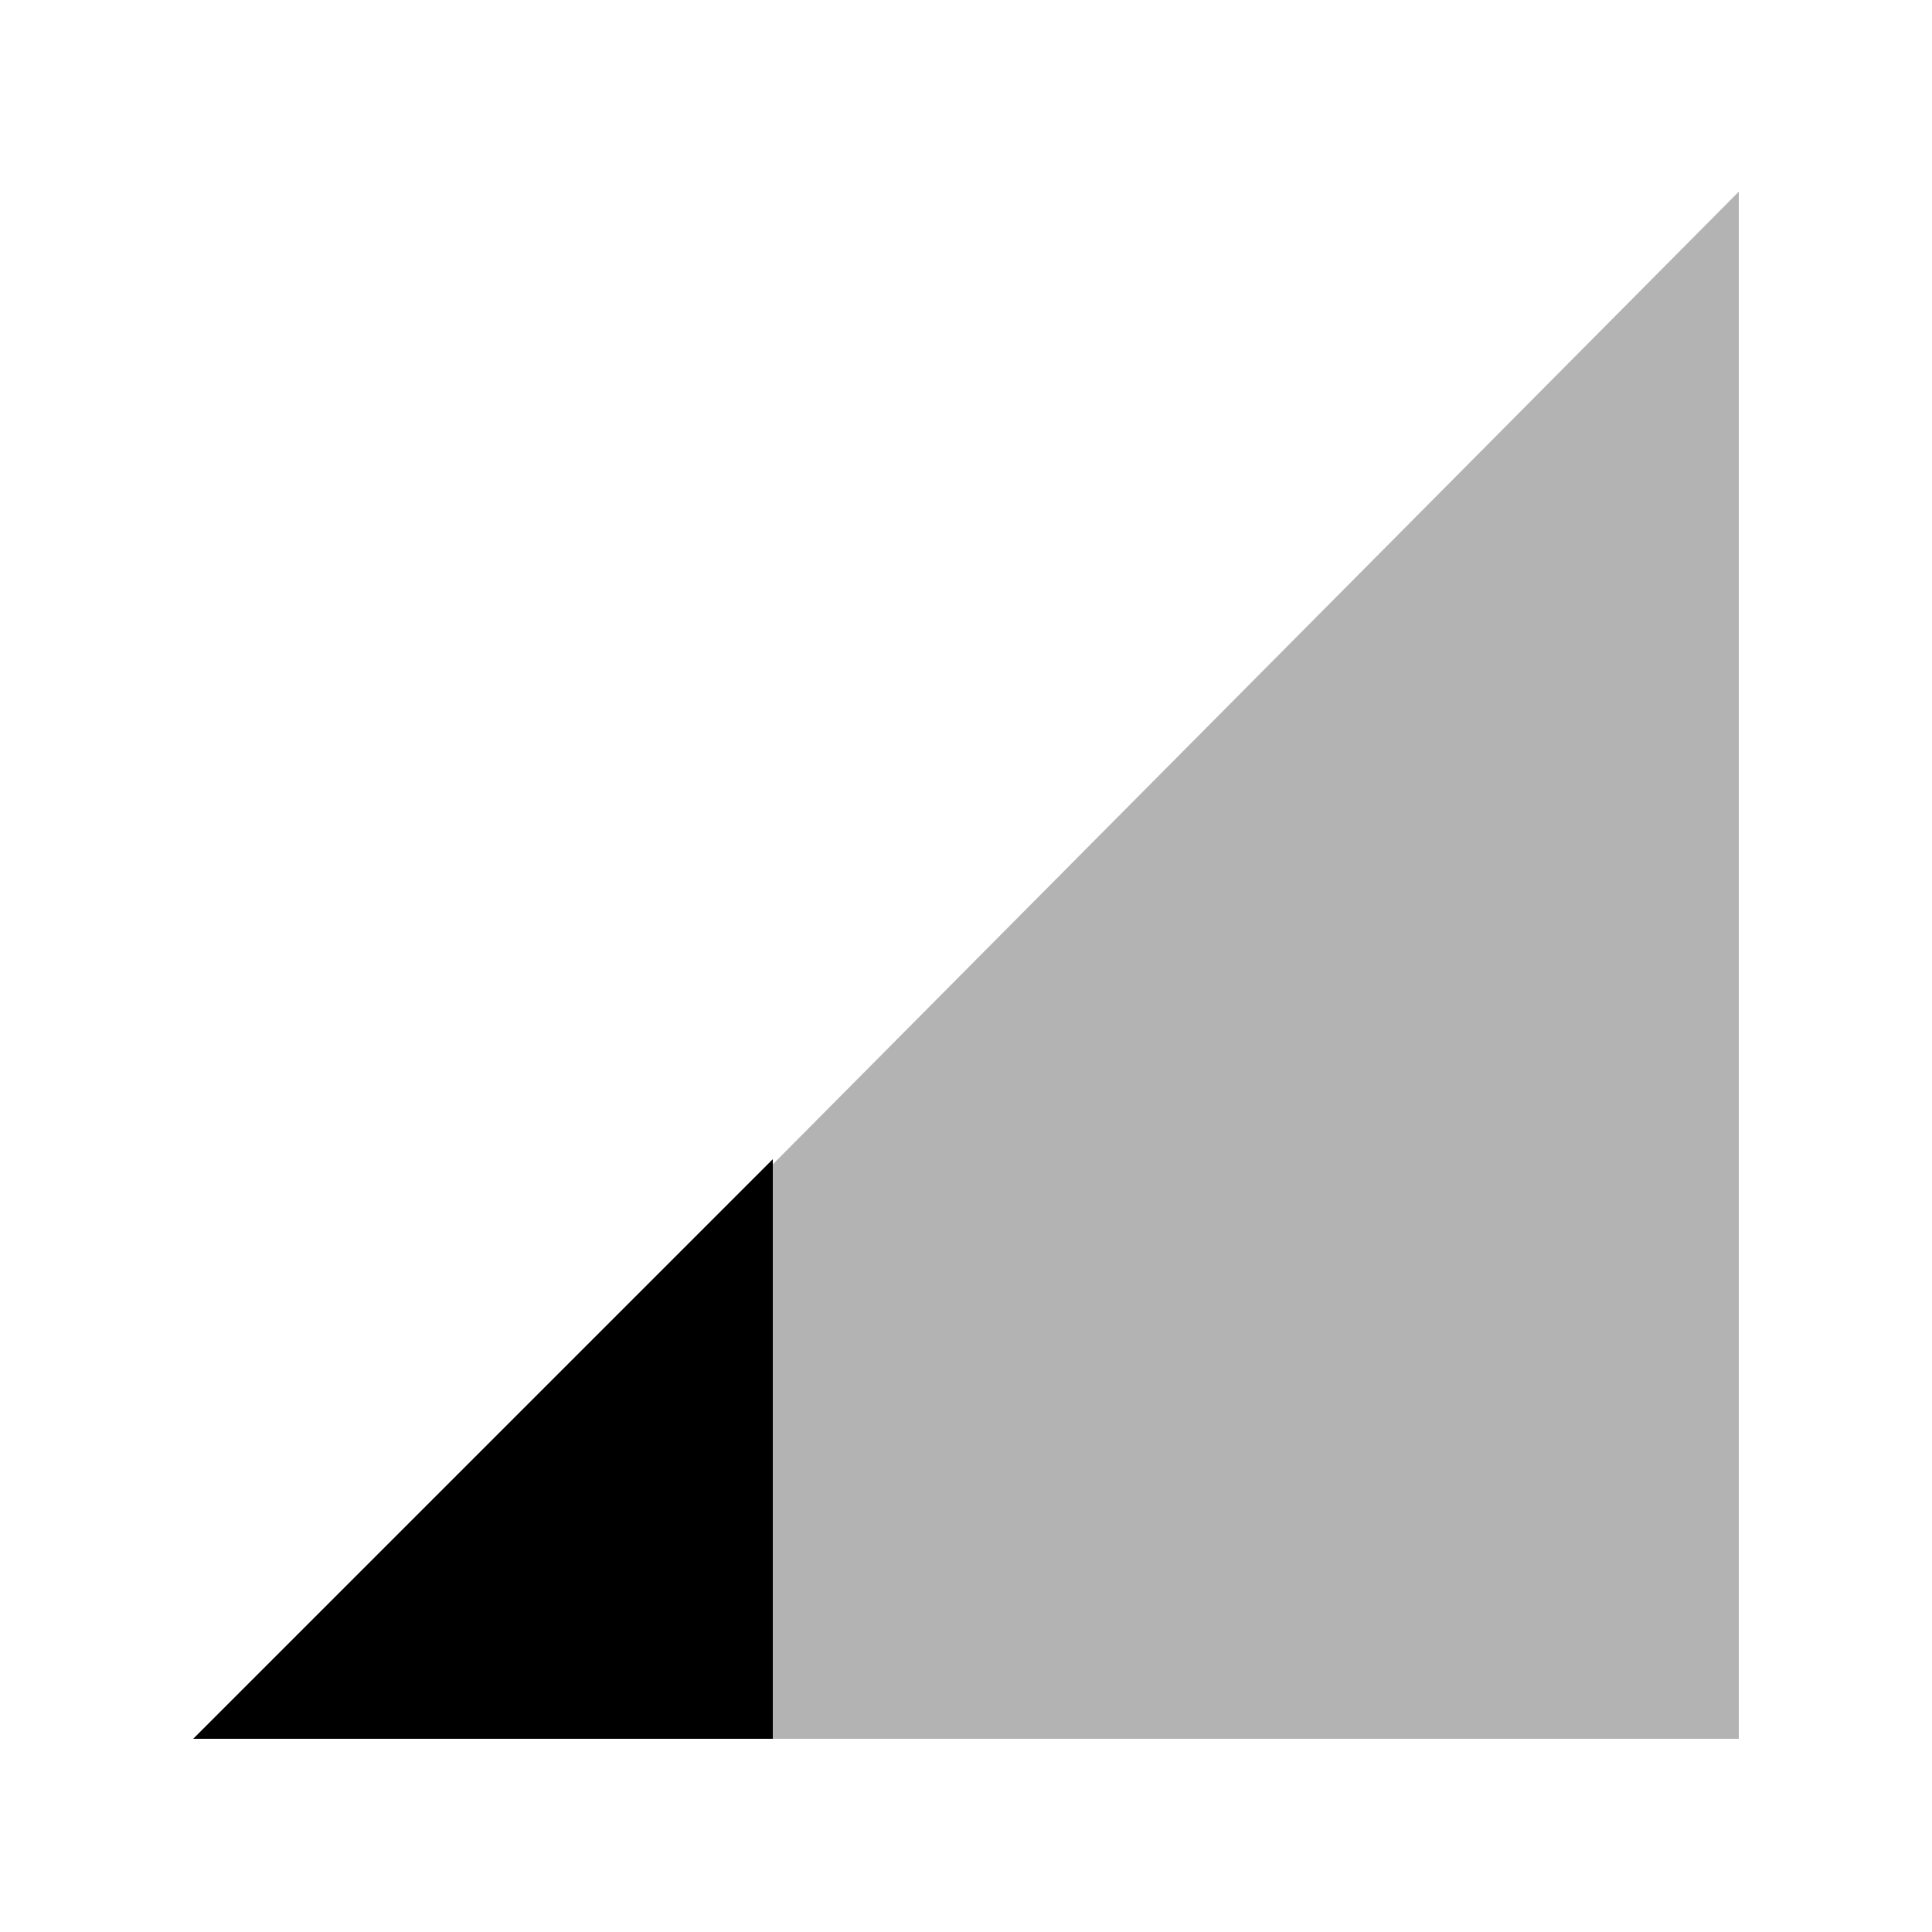
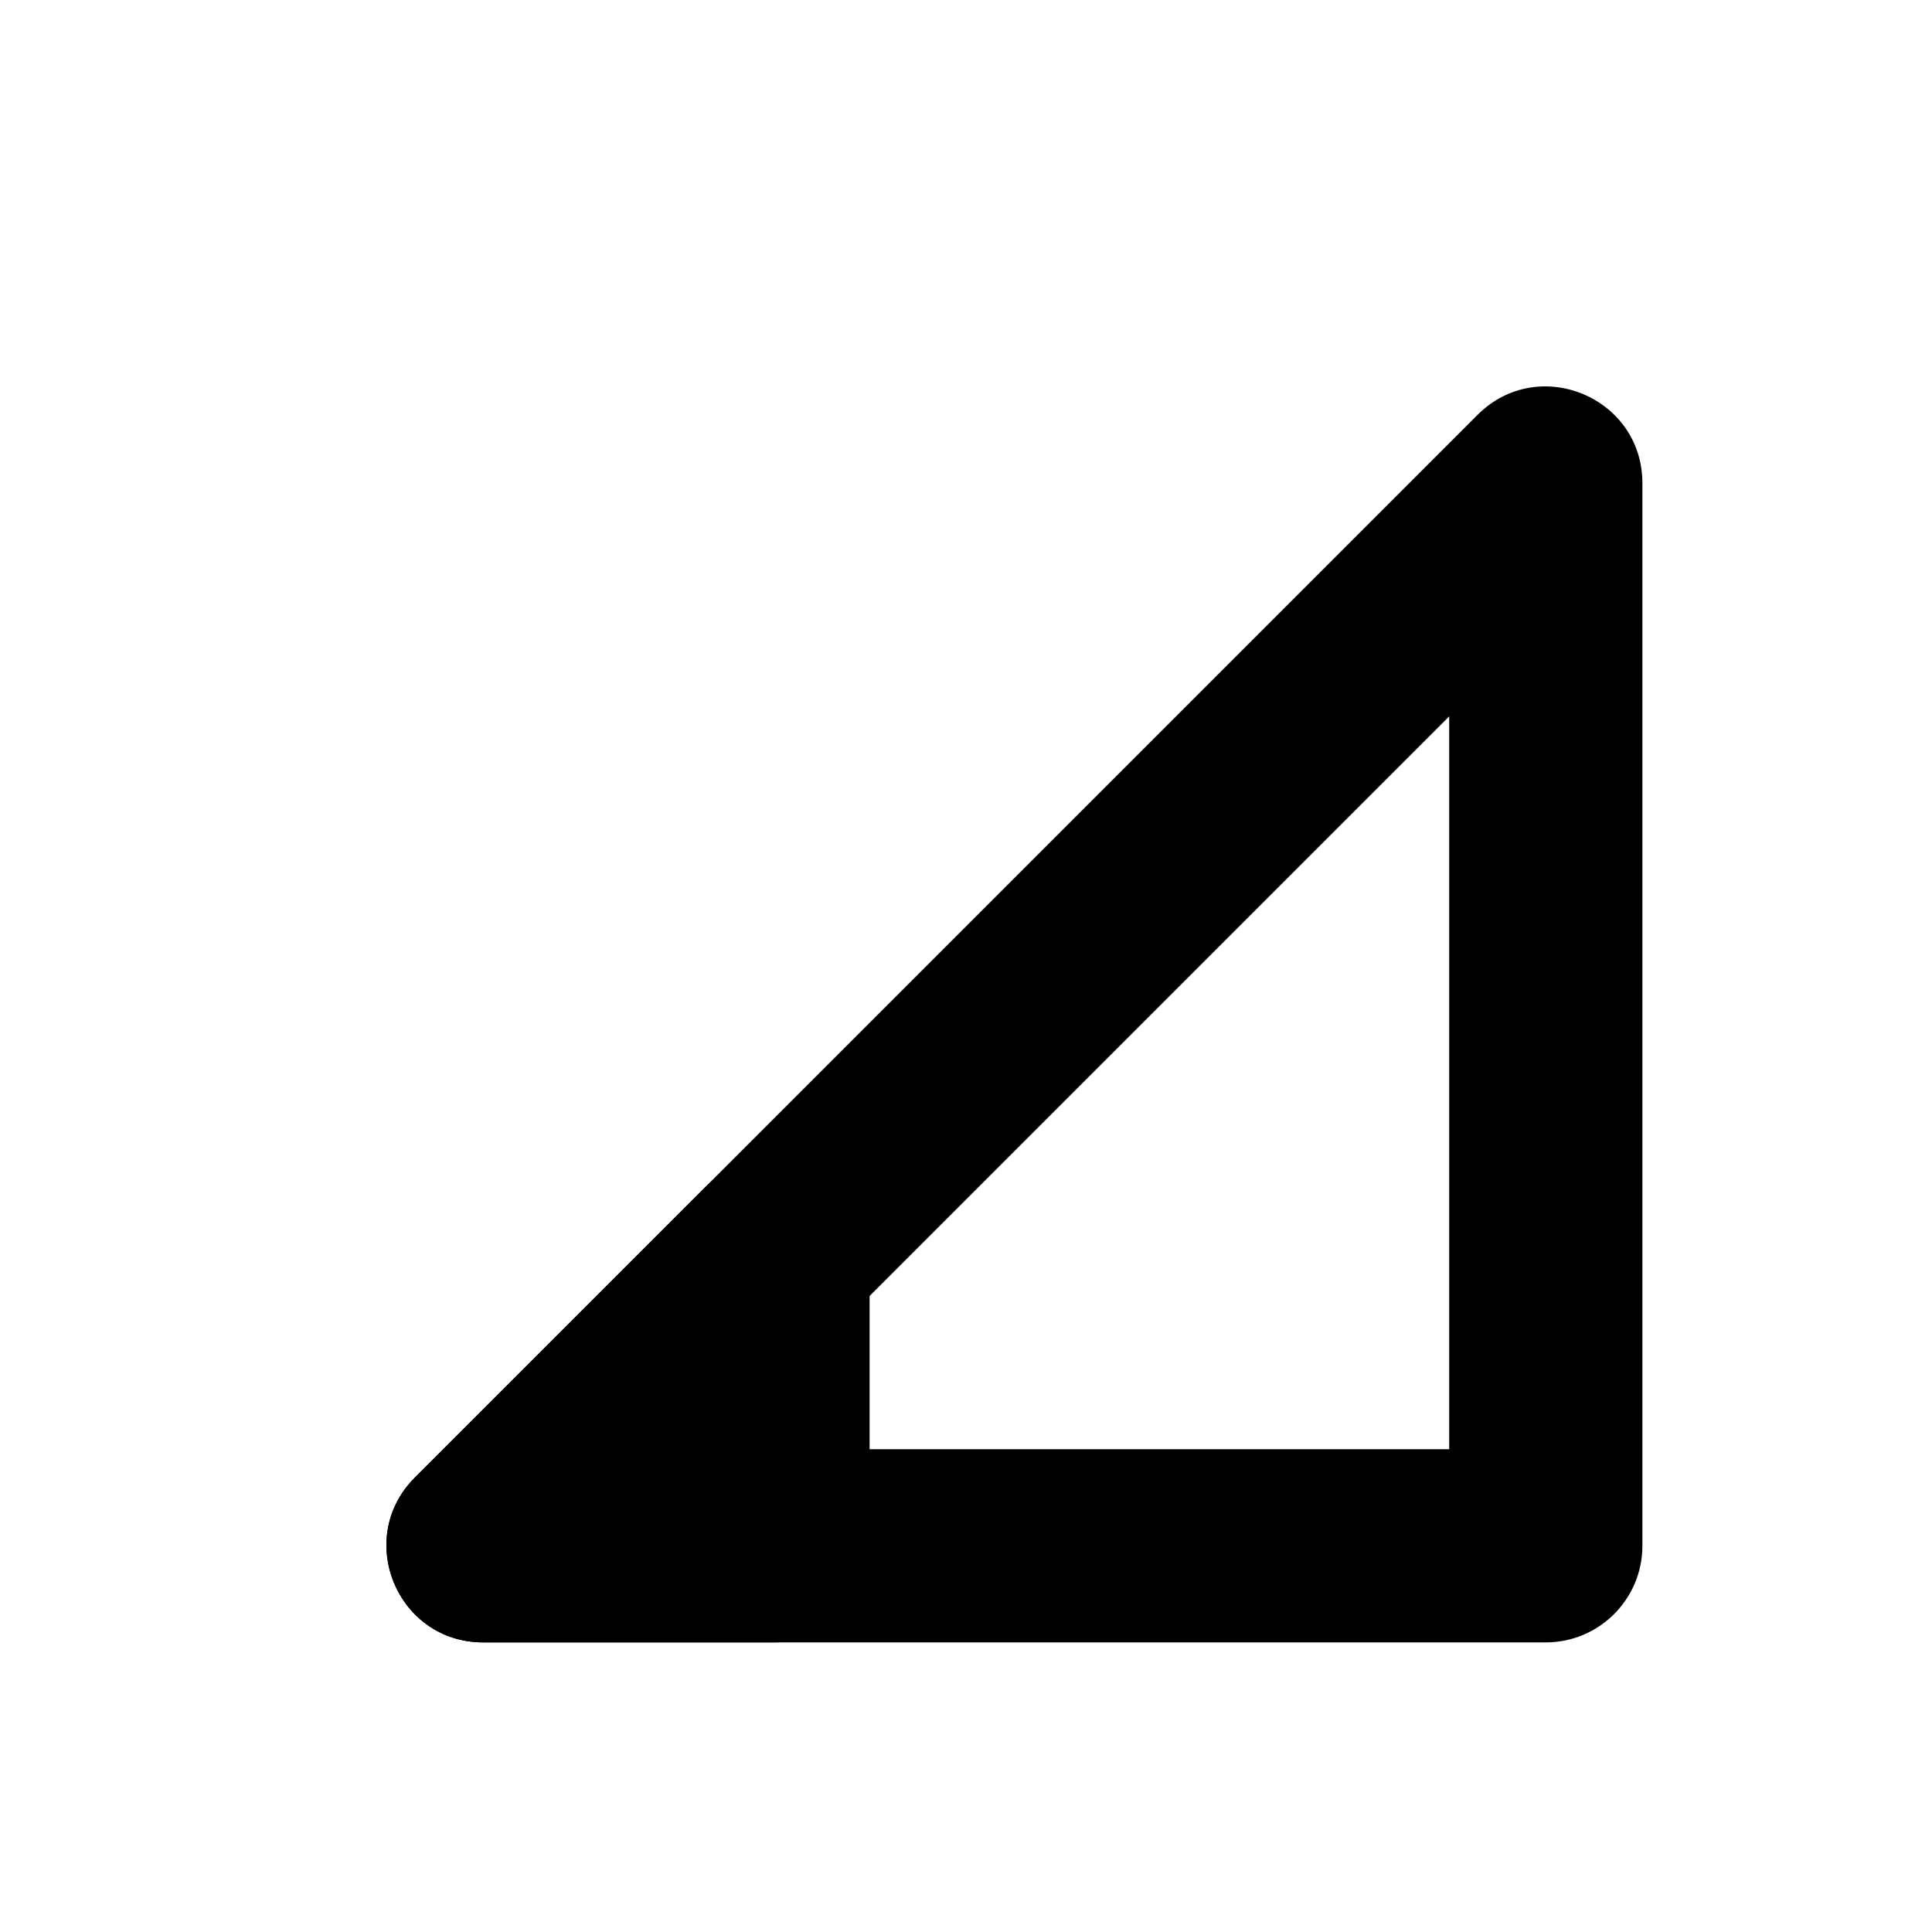
- <svg xmlns="http://www.w3.org/2000/svg" width="20px" height="20px">
-   <path fill-opacity=".3" d="M2.094 18H18V1.984" />
-   <path d="M8 12l-6 6h6" />
+ <svg xmlns="http://www.w3.org/2000/svg" width="20" height="20" viewBox="0 0 20 20">
+   <path fill-rule="evenodd" clip-rule="evenodd" d="M15.002 15.002V7.416L7.416 15.002H15.002ZM16.002 17.002C16.554 17.002 17.002 16.554 17.002 16.002V5.002C17.002 4.111 15.925 3.665 15.295 4.295L4.295 15.295C3.665 15.925 4.111 17.002 5.002 17.002H16.002Z" />
+   <path fill-rule="evenodd" clip-rule="evenodd" d="M9.002 16.002C9.002 16.554 8.554 17.002 8.002 17.002H5.002C4.111 17.002 3.665 15.925 4.295 15.295L7.295 12.295C7.925 11.665 9.002 12.111 9.002 13.002V16.002Z" />
</svg>
